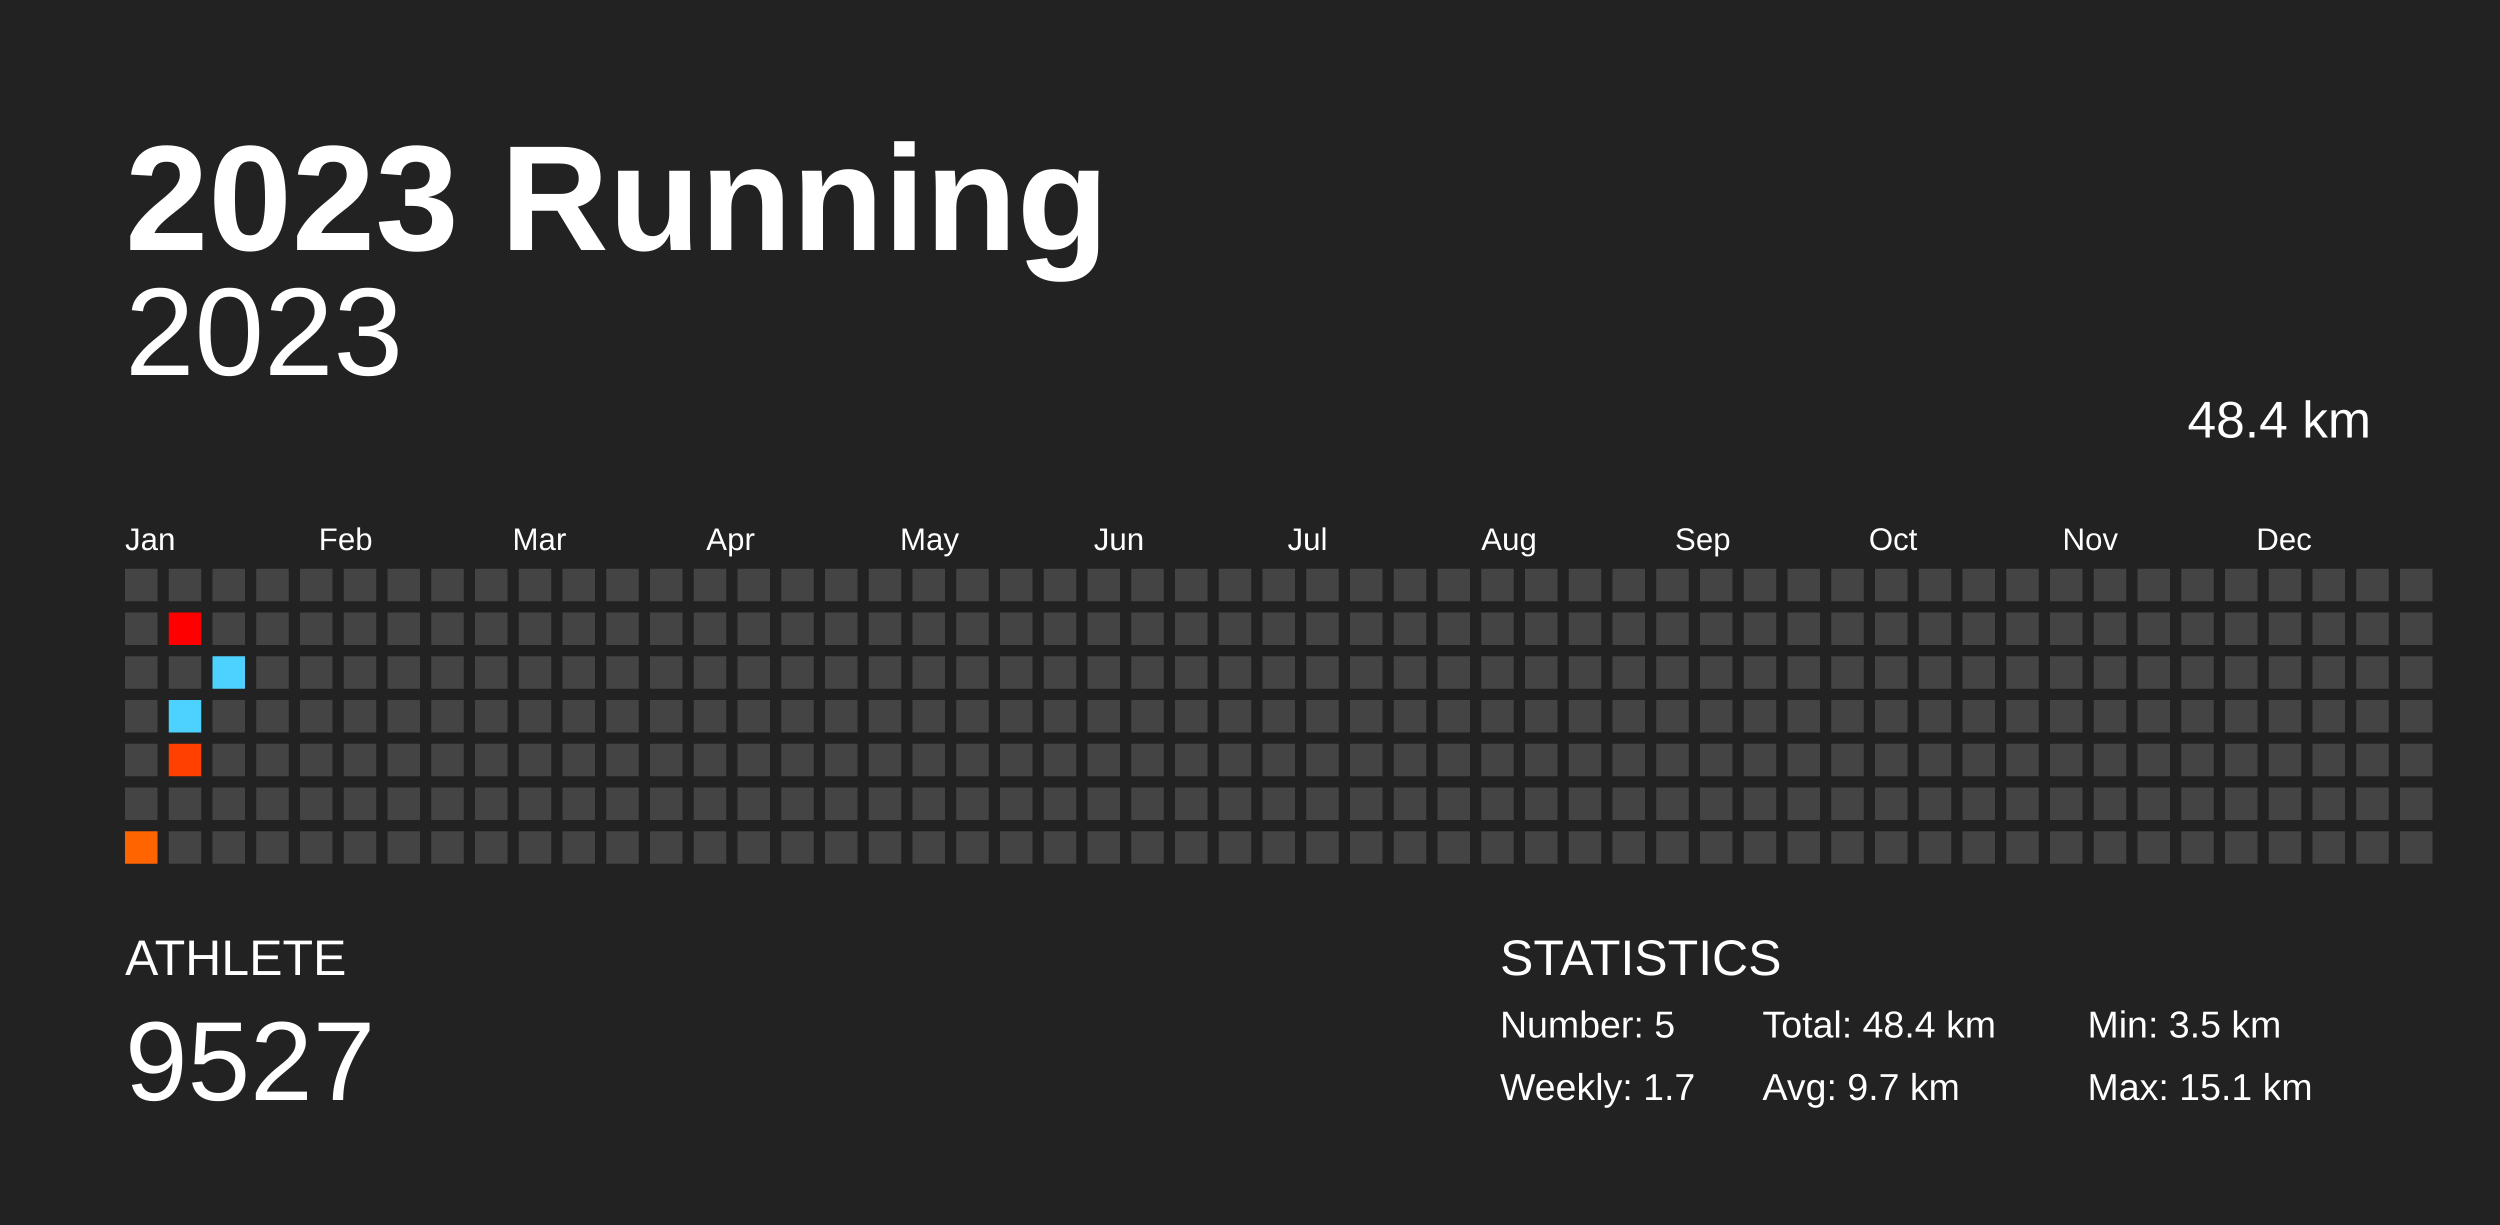
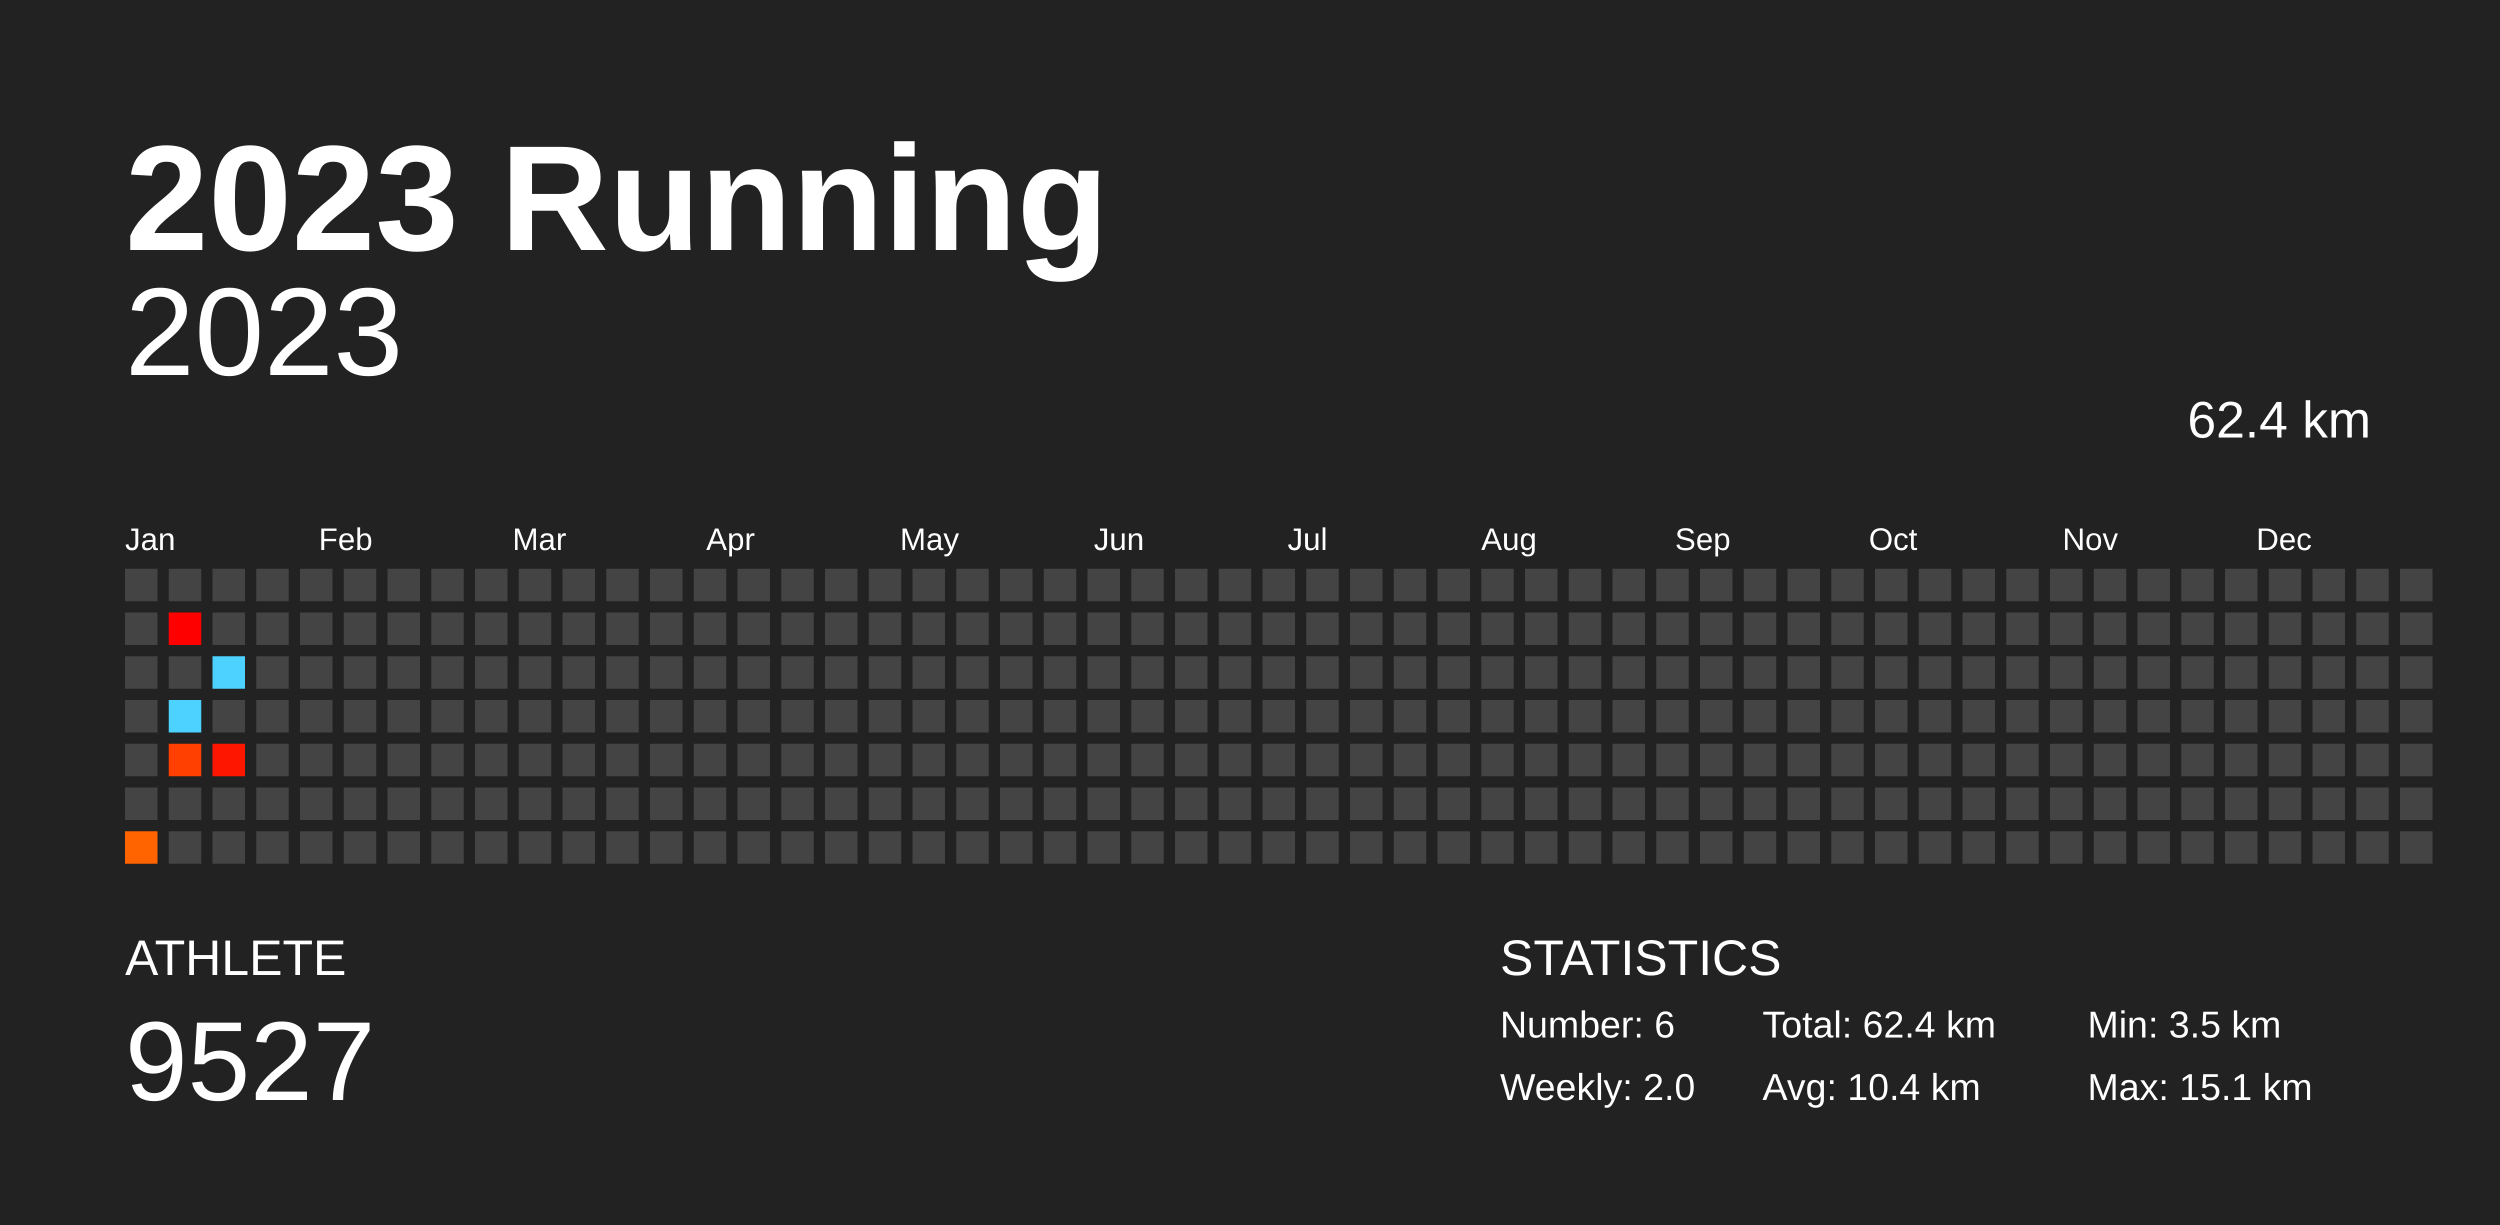
<svg xmlns="http://www.w3.org/2000/svg" baseProfile="full" height="98mm" version="1.1" viewBox="0,0,200,98" width="200mm">
  <defs />
  <rect fill="#222222" height="98" width="200" x="0" y="0" />
  <text fill="#FFFFFF" style="font-size:12px; font-family:Arial; font-weight:bold;" x="10" y="20">2023 Running</text>
  <text fill="#FFFFFF" style="font-size:4px; font-family:Arial" x="10" y="78">ATHLETE</text>
  <text fill="#FFFFFF" style="font-size:9px; font-family:Arial" x="10" y="88">9527</text>
  <text fill="#FFFFFF" style="font-size:4px; font-family:Arial" x="120" y="78">STATISTICS</text>
-   <text fill="#FFFFFF" style="font-size:3px; font-family:Arial" x="120" y="83">Number: 5</text>
-   <text fill="#FFFFFF" style="font-size:3px; font-family:Arial" x="120" y="88">Weekly: 1.7</text>
-   <text fill="#FFFFFF" style="font-size:3px; font-family:Arial" x="141" y="83">Total: 48.4 km</text>
-   <text fill="#FFFFFF" style="font-size:3px; font-family:Arial" x="141" y="88">Avg: 9.7 km</text>
+   <text fill="#FFFFFF" style="font-size:3px; font-family:Arial" x="120" y="83">Number: 6</text>
+   <text fill="#FFFFFF" style="font-size:3px; font-family:Arial" x="120" y="88">Weekly: 2.0</text>
+   <text fill="#FFFFFF" style="font-size:3px; font-family:Arial" x="141" y="83">Total: 62.4 km</text>
+   <text fill="#FFFFFF" style="font-size:3px; font-family:Arial" x="141" y="88">Avg: 10.4 km</text>
  <text fill="#FFFFFF" style="font-size:3px; font-family:Arial" x="167" y="83">Min: 3.5 km</text>
  <text fill="#FFFFFF" style="font-size:3px; font-family:Arial" x="167" y="88">Max: 15.1 km</text>
  <text alignment-baseline="hanging" fill="#FFFFFF" style="font-size:10.0px; font-family:Arial;" x="10" y="30">2023</text>
-   <text alignment-baseline="hanging" fill="#FFFFFF" style="font-size:4.125px; font-family:Arial;" x="175" y="35">48.4 km</text>
+   <text alignment-baseline="hanging" fill="#FFFFFF" style="font-size:4.125px; font-family:Arial;" x="175" y="35">62.4 km</text>
  <text fill="#FFFFFF" style="font-size:2.5px; font-family:Arial" x="10.0" y="44">Jan</text>
  <text fill="#FFFFFF" style="font-size:2.5px; font-family:Arial" x="25.5" y="44">Feb</text>
  <text fill="#FFFFFF" style="font-size:2.5px; font-family:Arial" x="41.0" y="44">Mar</text>
  <text fill="#FFFFFF" style="font-size:2.5px; font-family:Arial" x="56.5" y="44">Apr</text>
  <text fill="#FFFFFF" style="font-size:2.5px; font-family:Arial" x="72.0" y="44">May</text>
  <text fill="#FFFFFF" style="font-size:2.5px; font-family:Arial" x="87.5" y="44">Jun</text>
  <text fill="#FFFFFF" style="font-size:2.5px; font-family:Arial" x="103.0" y="44">Jul</text>
  <text fill="#FFFFFF" style="font-size:2.5px; font-family:Arial" x="118.5" y="44">Aug</text>
  <text fill="#FFFFFF" style="font-size:2.5px; font-family:Arial" x="134.0" y="44">Sep</text>
  <text fill="#FFFFFF" style="font-size:2.5px; font-family:Arial" x="149.5" y="44">Oct</text>
  <text fill="#FFFFFF" style="font-size:2.5px; font-family:Arial" x="165.0" y="44">Nov</text>
  <text fill="#FFFFFF" style="font-size:2.5px; font-family:Arial" x="180.5" y="44">Dec</text>
  <rect fill="#444444" height="2.6" width="2.6" x="10.0" y="45.5" />
  <rect fill="#444444" height="2.6" width="2.6" x="10.0" y="49.0" />
  <rect fill="#444444" height="2.6" width="2.6" x="10.0" y="52.5" />
  <rect fill="#444444" height="2.6" width="2.6" x="10.0" y="56.0" />
  <rect fill="#444444" height="2.6" width="2.6" x="10.0" y="59.5" />
  <rect fill="#444444" height="2.6" width="2.6" x="10.0" y="63.0" />
  <rect fill="#ff6400" height="2.6" width="2.6" x="10.0" y="66.5" />
  <rect fill="#444444" height="2.6" width="2.6" x="13.5" y="45.5" />
  <rect fill="#ff0000" height="2.6" width="2.6" x="13.5" y="49.0" />
  <rect fill="#444444" height="2.6" width="2.6" x="13.5" y="52.5" />
  <rect fill="#4dd2ff" height="2.6" width="2.6" x="13.5" y="56.0" />
  <rect fill="#ff4000" height="2.6" width="2.6" x="13.5" y="59.5" />
  <rect fill="#444444" height="2.6" width="2.6" x="13.5" y="63.0" />
  <rect fill="#444444" height="2.6" width="2.6" x="13.5" y="66.5" />
  <rect fill="#444444" height="2.6" width="2.6" x="17.0" y="45.5" />
  <rect fill="#444444" height="2.6" width="2.6" x="17.0" y="49.0" />
  <rect fill="#4dd2ff" height="2.6" width="2.6" x="17.0" y="52.5" />
  <rect fill="#444444" height="2.6" width="2.6" x="17.0" y="56.0" />
-   <rect fill="#444444" height="2.6" width="2.6" x="17.0" y="59.5" />
+   <rect fill="#ff1600" height="2.6" width="2.6" x="17.0" y="59.5" />
  <rect fill="#444444" height="2.6" width="2.6" x="17.0" y="63.0" />
  <rect fill="#444444" height="2.6" width="2.6" x="17.0" y="66.5" />
  <rect fill="#444444" height="2.6" width="2.6" x="20.5" y="45.5" />
  <rect fill="#444444" height="2.6" width="2.6" x="20.5" y="49.0" />
  <rect fill="#444444" height="2.6" width="2.6" x="20.5" y="52.5" />
  <rect fill="#444444" height="2.6" width="2.6" x="20.5" y="56.0" />
  <rect fill="#444444" height="2.6" width="2.6" x="20.5" y="59.5" />
  <rect fill="#444444" height="2.6" width="2.6" x="20.5" y="63.0" />
  <rect fill="#444444" height="2.6" width="2.6" x="20.5" y="66.5" />
  <rect fill="#444444" height="2.6" width="2.6" x="24.0" y="45.5" />
  <rect fill="#444444" height="2.6" width="2.6" x="24.0" y="49.0" />
  <rect fill="#444444" height="2.6" width="2.6" x="24.0" y="52.5" />
  <rect fill="#444444" height="2.6" width="2.6" x="24.0" y="56.0" />
  <rect fill="#444444" height="2.6" width="2.6" x="24.0" y="59.5" />
  <rect fill="#444444" height="2.6" width="2.6" x="24.0" y="63.0" />
  <rect fill="#444444" height="2.6" width="2.6" x="24.0" y="66.5" />
  <rect fill="#444444" height="2.6" width="2.6" x="27.5" y="45.5" />
  <rect fill="#444444" height="2.6" width="2.6" x="27.5" y="49.0" />
  <rect fill="#444444" height="2.6" width="2.6" x="27.5" y="52.5" />
  <rect fill="#444444" height="2.6" width="2.6" x="27.5" y="56.0" />
  <rect fill="#444444" height="2.6" width="2.6" x="27.5" y="59.5" />
  <rect fill="#444444" height="2.6" width="2.6" x="27.5" y="63.0" />
  <rect fill="#444444" height="2.6" width="2.6" x="27.5" y="66.5" />
  <rect fill="#444444" height="2.6" width="2.6" x="31.0" y="45.5" />
  <rect fill="#444444" height="2.6" width="2.6" x="31.0" y="49.0" />
  <rect fill="#444444" height="2.6" width="2.6" x="31.0" y="52.5" />
  <rect fill="#444444" height="2.6" width="2.6" x="31.0" y="56.0" />
  <rect fill="#444444" height="2.6" width="2.6" x="31.0" y="59.5" />
  <rect fill="#444444" height="2.6" width="2.6" x="31.0" y="63.0" />
  <rect fill="#444444" height="2.6" width="2.6" x="31.0" y="66.5" />
  <rect fill="#444444" height="2.6" width="2.6" x="34.5" y="45.5" />
  <rect fill="#444444" height="2.6" width="2.6" x="34.5" y="49.0" />
  <rect fill="#444444" height="2.6" width="2.6" x="34.5" y="52.5" />
  <rect fill="#444444" height="2.6" width="2.6" x="34.5" y="56.0" />
  <rect fill="#444444" height="2.6" width="2.6" x="34.5" y="59.5" />
  <rect fill="#444444" height="2.6" width="2.6" x="34.5" y="63.0" />
  <rect fill="#444444" height="2.6" width="2.6" x="34.5" y="66.5" />
  <rect fill="#444444" height="2.6" width="2.6" x="38.0" y="45.5" />
  <rect fill="#444444" height="2.6" width="2.6" x="38.0" y="49.0" />
  <rect fill="#444444" height="2.6" width="2.6" x="38.0" y="52.5" />
  <rect fill="#444444" height="2.6" width="2.6" x="38.0" y="56.0" />
  <rect fill="#444444" height="2.6" width="2.6" x="38.0" y="59.5" />
  <rect fill="#444444" height="2.6" width="2.6" x="38.0" y="63.0" />
  <rect fill="#444444" height="2.6" width="2.6" x="38.0" y="66.5" />
  <rect fill="#444444" height="2.6" width="2.6" x="41.5" y="45.5" />
  <rect fill="#444444" height="2.6" width="2.6" x="41.5" y="49.0" />
  <rect fill="#444444" height="2.6" width="2.6" x="41.5" y="52.5" />
  <rect fill="#444444" height="2.6" width="2.6" x="41.5" y="56.0" />
  <rect fill="#444444" height="2.6" width="2.6" x="41.5" y="59.5" />
  <rect fill="#444444" height="2.6" width="2.6" x="41.5" y="63.0" />
  <rect fill="#444444" height="2.6" width="2.6" x="41.5" y="66.5" />
  <rect fill="#444444" height="2.6" width="2.6" x="45.0" y="45.5" />
  <rect fill="#444444" height="2.6" width="2.6" x="45.0" y="49.0" />
  <rect fill="#444444" height="2.6" width="2.6" x="45.0" y="52.5" />
  <rect fill="#444444" height="2.6" width="2.6" x="45.0" y="56.0" />
  <rect fill="#444444" height="2.6" width="2.6" x="45.0" y="59.5" />
  <rect fill="#444444" height="2.6" width="2.6" x="45.0" y="63.0" />
  <rect fill="#444444" height="2.6" width="2.6" x="45.0" y="66.5" />
  <rect fill="#444444" height="2.6" width="2.6" x="48.5" y="45.5" />
  <rect fill="#444444" height="2.6" width="2.6" x="48.5" y="49.0" />
  <rect fill="#444444" height="2.6" width="2.6" x="48.5" y="52.5" />
  <rect fill="#444444" height="2.6" width="2.6" x="48.5" y="56.0" />
  <rect fill="#444444" height="2.6" width="2.6" x="48.5" y="59.5" />
  <rect fill="#444444" height="2.6" width="2.6" x="48.5" y="63.0" />
  <rect fill="#444444" height="2.6" width="2.6" x="48.5" y="66.5" />
  <rect fill="#444444" height="2.6" width="2.6" x="52.0" y="45.5" />
  <rect fill="#444444" height="2.6" width="2.6" x="52.0" y="49.0" />
  <rect fill="#444444" height="2.6" width="2.6" x="52.0" y="52.5" />
  <rect fill="#444444" height="2.6" width="2.6" x="52.0" y="56.0" />
  <rect fill="#444444" height="2.6" width="2.6" x="52.0" y="59.5" />
  <rect fill="#444444" height="2.6" width="2.6" x="52.0" y="63.0" />
  <rect fill="#444444" height="2.6" width="2.6" x="52.0" y="66.5" />
  <rect fill="#444444" height="2.6" width="2.6" x="55.5" y="45.5" />
  <rect fill="#444444" height="2.6" width="2.6" x="55.5" y="49.0" />
  <rect fill="#444444" height="2.6" width="2.6" x="55.5" y="52.5" />
  <rect fill="#444444" height="2.6" width="2.6" x="55.5" y="56.0" />
  <rect fill="#444444" height="2.6" width="2.6" x="55.5" y="59.5" />
  <rect fill="#444444" height="2.6" width="2.6" x="55.5" y="63.0" />
  <rect fill="#444444" height="2.6" width="2.6" x="55.5" y="66.5" />
  <rect fill="#444444" height="2.6" width="2.6" x="59.0" y="45.5" />
  <rect fill="#444444" height="2.6" width="2.6" x="59.0" y="49.0" />
  <rect fill="#444444" height="2.6" width="2.6" x="59.0" y="52.5" />
  <rect fill="#444444" height="2.6" width="2.6" x="59.0" y="56.0" />
  <rect fill="#444444" height="2.6" width="2.6" x="59.0" y="59.5" />
  <rect fill="#444444" height="2.6" width="2.6" x="59.0" y="63.0" />
  <rect fill="#444444" height="2.6" width="2.6" x="59.0" y="66.5" />
  <rect fill="#444444" height="2.6" width="2.6" x="62.5" y="45.5" />
  <rect fill="#444444" height="2.6" width="2.6" x="62.5" y="49.0" />
  <rect fill="#444444" height="2.6" width="2.6" x="62.5" y="52.5" />
  <rect fill="#444444" height="2.6" width="2.6" x="62.5" y="56.0" />
  <rect fill="#444444" height="2.6" width="2.6" x="62.5" y="59.5" />
  <rect fill="#444444" height="2.6" width="2.6" x="62.5" y="63.0" />
  <rect fill="#444444" height="2.6" width="2.6" x="62.5" y="66.5" />
  <rect fill="#444444" height="2.6" width="2.6" x="66.0" y="45.5" />
  <rect fill="#444444" height="2.6" width="2.6" x="66.0" y="49.0" />
  <rect fill="#444444" height="2.6" width="2.6" x="66.0" y="52.5" />
  <rect fill="#444444" height="2.6" width="2.6" x="66.0" y="56.0" />
  <rect fill="#444444" height="2.6" width="2.6" x="66.0" y="59.5" />
  <rect fill="#444444" height="2.6" width="2.6" x="66.0" y="63.0" />
  <rect fill="#444444" height="2.6" width="2.6" x="66.0" y="66.5" />
  <rect fill="#444444" height="2.6" width="2.6" x="69.5" y="45.5" />
  <rect fill="#444444" height="2.6" width="2.6" x="69.5" y="49.0" />
  <rect fill="#444444" height="2.6" width="2.6" x="69.5" y="52.5" />
  <rect fill="#444444" height="2.6" width="2.6" x="69.5" y="56.0" />
  <rect fill="#444444" height="2.6" width="2.6" x="69.5" y="59.5" />
  <rect fill="#444444" height="2.6" width="2.6" x="69.5" y="63.0" />
  <rect fill="#444444" height="2.6" width="2.6" x="69.5" y="66.5" />
  <rect fill="#444444" height="2.6" width="2.6" x="73.0" y="45.5" />
  <rect fill="#444444" height="2.6" width="2.6" x="73.0" y="49.0" />
  <rect fill="#444444" height="2.6" width="2.6" x="73.0" y="52.5" />
  <rect fill="#444444" height="2.6" width="2.6" x="73.0" y="56.0" />
  <rect fill="#444444" height="2.6" width="2.6" x="73.0" y="59.5" />
  <rect fill="#444444" height="2.6" width="2.6" x="73.0" y="63.0" />
  <rect fill="#444444" height="2.6" width="2.6" x="73.0" y="66.5" />
  <rect fill="#444444" height="2.6" width="2.6" x="76.5" y="45.5" />
  <rect fill="#444444" height="2.6" width="2.6" x="76.5" y="49.0" />
  <rect fill="#444444" height="2.6" width="2.6" x="76.5" y="52.5" />
  <rect fill="#444444" height="2.6" width="2.6" x="76.5" y="56.0" />
  <rect fill="#444444" height="2.6" width="2.6" x="76.5" y="59.5" />
  <rect fill="#444444" height="2.6" width="2.6" x="76.5" y="63.0" />
  <rect fill="#444444" height="2.6" width="2.6" x="76.5" y="66.5" />
  <rect fill="#444444" height="2.6" width="2.6" x="80.0" y="45.5" />
  <rect fill="#444444" height="2.6" width="2.6" x="80.0" y="49.0" />
  <rect fill="#444444" height="2.6" width="2.6" x="80.0" y="52.5" />
  <rect fill="#444444" height="2.6" width="2.6" x="80.0" y="56.0" />
  <rect fill="#444444" height="2.6" width="2.6" x="80.0" y="59.5" />
  <rect fill="#444444" height="2.6" width="2.6" x="80.0" y="63.0" />
  <rect fill="#444444" height="2.6" width="2.6" x="80.0" y="66.5" />
  <rect fill="#444444" height="2.6" width="2.6" x="83.5" y="45.5" />
  <rect fill="#444444" height="2.6" width="2.6" x="83.5" y="49.0" />
  <rect fill="#444444" height="2.6" width="2.6" x="83.5" y="52.5" />
  <rect fill="#444444" height="2.6" width="2.6" x="83.5" y="56.0" />
  <rect fill="#444444" height="2.6" width="2.6" x="83.5" y="59.5" />
  <rect fill="#444444" height="2.6" width="2.6" x="83.5" y="63.0" />
  <rect fill="#444444" height="2.6" width="2.6" x="83.5" y="66.5" />
  <rect fill="#444444" height="2.6" width="2.6" x="87.0" y="45.5" />
  <rect fill="#444444" height="2.6" width="2.6" x="87.0" y="49.0" />
  <rect fill="#444444" height="2.6" width="2.6" x="87.0" y="52.5" />
  <rect fill="#444444" height="2.6" width="2.6" x="87.0" y="56.0" />
  <rect fill="#444444" height="2.6" width="2.6" x="87.0" y="59.5" />
  <rect fill="#444444" height="2.6" width="2.6" x="87.0" y="63.0" />
  <rect fill="#444444" height="2.6" width="2.6" x="87.0" y="66.5" />
  <rect fill="#444444" height="2.6" width="2.6" x="90.5" y="45.5" />
  <rect fill="#444444" height="2.6" width="2.6" x="90.5" y="49.0" />
  <rect fill="#444444" height="2.6" width="2.6" x="90.5" y="52.5" />
  <rect fill="#444444" height="2.6" width="2.6" x="90.5" y="56.0" />
  <rect fill="#444444" height="2.6" width="2.6" x="90.5" y="59.5" />
  <rect fill="#444444" height="2.6" width="2.6" x="90.5" y="63.0" />
  <rect fill="#444444" height="2.6" width="2.6" x="90.5" y="66.5" />
  <rect fill="#444444" height="2.6" width="2.6" x="94.0" y="45.5" />
  <rect fill="#444444" height="2.6" width="2.6" x="94.0" y="49.0" />
  <rect fill="#444444" height="2.6" width="2.6" x="94.0" y="52.5" />
  <rect fill="#444444" height="2.6" width="2.6" x="94.0" y="56.0" />
  <rect fill="#444444" height="2.6" width="2.6" x="94.0" y="59.5" />
  <rect fill="#444444" height="2.6" width="2.6" x="94.0" y="63.0" />
  <rect fill="#444444" height="2.6" width="2.6" x="94.0" y="66.5" />
  <rect fill="#444444" height="2.6" width="2.6" x="97.5" y="45.5" />
  <rect fill="#444444" height="2.6" width="2.6" x="97.5" y="49.0" />
  <rect fill="#444444" height="2.6" width="2.6" x="97.5" y="52.5" />
  <rect fill="#444444" height="2.6" width="2.6" x="97.5" y="56.0" />
  <rect fill="#444444" height="2.6" width="2.6" x="97.5" y="59.5" />
  <rect fill="#444444" height="2.6" width="2.6" x="97.5" y="63.0" />
  <rect fill="#444444" height="2.6" width="2.6" x="97.5" y="66.5" />
  <rect fill="#444444" height="2.6" width="2.6" x="101.0" y="45.5" />
  <rect fill="#444444" height="2.6" width="2.6" x="101.0" y="49.0" />
  <rect fill="#444444" height="2.6" width="2.6" x="101.0" y="52.5" />
  <rect fill="#444444" height="2.6" width="2.6" x="101.0" y="56.0" />
  <rect fill="#444444" height="2.6" width="2.6" x="101.0" y="59.5" />
  <rect fill="#444444" height="2.6" width="2.6" x="101.0" y="63.0" />
  <rect fill="#444444" height="2.6" width="2.6" x="101.0" y="66.5" />
  <rect fill="#444444" height="2.6" width="2.6" x="104.5" y="45.5" />
  <rect fill="#444444" height="2.6" width="2.6" x="104.5" y="49.0" />
  <rect fill="#444444" height="2.6" width="2.6" x="104.5" y="52.5" />
  <rect fill="#444444" height="2.6" width="2.6" x="104.5" y="56.0" />
  <rect fill="#444444" height="2.6" width="2.6" x="104.5" y="59.5" />
  <rect fill="#444444" height="2.6" width="2.6" x="104.5" y="63.0" />
  <rect fill="#444444" height="2.6" width="2.6" x="104.5" y="66.5" />
  <rect fill="#444444" height="2.6" width="2.6" x="108.0" y="45.5" />
  <rect fill="#444444" height="2.6" width="2.6" x="108.0" y="49.0" />
  <rect fill="#444444" height="2.6" width="2.6" x="108.0" y="52.5" />
  <rect fill="#444444" height="2.6" width="2.6" x="108.0" y="56.0" />
  <rect fill="#444444" height="2.6" width="2.6" x="108.0" y="59.5" />
  <rect fill="#444444" height="2.6" width="2.6" x="108.0" y="63.0" />
  <rect fill="#444444" height="2.6" width="2.6" x="108.0" y="66.5" />
  <rect fill="#444444" height="2.6" width="2.6" x="111.5" y="45.5" />
  <rect fill="#444444" height="2.6" width="2.6" x="111.5" y="49.0" />
  <rect fill="#444444" height="2.6" width="2.6" x="111.5" y="52.5" />
  <rect fill="#444444" height="2.6" width="2.6" x="111.5" y="56.0" />
  <rect fill="#444444" height="2.6" width="2.6" x="111.5" y="59.5" />
  <rect fill="#444444" height="2.6" width="2.6" x="111.5" y="63.0" />
  <rect fill="#444444" height="2.6" width="2.6" x="111.5" y="66.5" />
  <rect fill="#444444" height="2.6" width="2.6" x="115.0" y="45.5" />
  <rect fill="#444444" height="2.6" width="2.6" x="115.0" y="49.0" />
  <rect fill="#444444" height="2.6" width="2.6" x="115.0" y="52.5" />
  <rect fill="#444444" height="2.6" width="2.6" x="115.0" y="56.0" />
  <rect fill="#444444" height="2.6" width="2.6" x="115.0" y="59.5" />
  <rect fill="#444444" height="2.6" width="2.6" x="115.0" y="63.0" />
  <rect fill="#444444" height="2.6" width="2.6" x="115.0" y="66.5" />
  <rect fill="#444444" height="2.6" width="2.6" x="118.5" y="45.5" />
  <rect fill="#444444" height="2.6" width="2.6" x="118.5" y="49.0" />
  <rect fill="#444444" height="2.6" width="2.6" x="118.5" y="52.5" />
  <rect fill="#444444" height="2.6" width="2.6" x="118.5" y="56.0" />
  <rect fill="#444444" height="2.6" width="2.6" x="118.5" y="59.5" />
  <rect fill="#444444" height="2.6" width="2.6" x="118.5" y="63.0" />
  <rect fill="#444444" height="2.6" width="2.6" x="118.5" y="66.5" />
  <rect fill="#444444" height="2.6" width="2.6" x="122.0" y="45.5" />
  <rect fill="#444444" height="2.6" width="2.6" x="122.0" y="49.0" />
  <rect fill="#444444" height="2.6" width="2.6" x="122.0" y="52.5" />
  <rect fill="#444444" height="2.6" width="2.6" x="122.0" y="56.0" />
  <rect fill="#444444" height="2.6" width="2.6" x="122.0" y="59.5" />
  <rect fill="#444444" height="2.6" width="2.6" x="122.0" y="63.0" />
  <rect fill="#444444" height="2.6" width="2.6" x="122.0" y="66.5" />
  <rect fill="#444444" height="2.6" width="2.6" x="125.5" y="45.5" />
  <rect fill="#444444" height="2.6" width="2.6" x="125.5" y="49.0" />
  <rect fill="#444444" height="2.6" width="2.6" x="125.5" y="52.5" />
  <rect fill="#444444" height="2.6" width="2.6" x="125.5" y="56.0" />
  <rect fill="#444444" height="2.6" width="2.6" x="125.5" y="59.5" />
  <rect fill="#444444" height="2.6" width="2.6" x="125.5" y="63.0" />
  <rect fill="#444444" height="2.6" width="2.6" x="125.5" y="66.5" />
  <rect fill="#444444" height="2.6" width="2.6" x="129.0" y="45.5" />
  <rect fill="#444444" height="2.6" width="2.6" x="129.0" y="49.0" />
  <rect fill="#444444" height="2.6" width="2.6" x="129.0" y="52.5" />
  <rect fill="#444444" height="2.6" width="2.6" x="129.0" y="56.0" />
  <rect fill="#444444" height="2.6" width="2.6" x="129.0" y="59.5" />
  <rect fill="#444444" height="2.6" width="2.6" x="129.0" y="63.0" />
  <rect fill="#444444" height="2.6" width="2.6" x="129.0" y="66.5" />
  <rect fill="#444444" height="2.6" width="2.6" x="132.5" y="45.5" />
  <rect fill="#444444" height="2.6" width="2.6" x="132.5" y="49.0" />
  <rect fill="#444444" height="2.6" width="2.6" x="132.5" y="52.5" />
  <rect fill="#444444" height="2.6" width="2.6" x="132.5" y="56.0" />
  <rect fill="#444444" height="2.6" width="2.6" x="132.5" y="59.5" />
  <rect fill="#444444" height="2.6" width="2.6" x="132.5" y="63.0" />
  <rect fill="#444444" height="2.6" width="2.6" x="132.5" y="66.5" />
  <rect fill="#444444" height="2.6" width="2.6" x="136.0" y="45.5" />
  <rect fill="#444444" height="2.6" width="2.6" x="136.0" y="49.0" />
  <rect fill="#444444" height="2.6" width="2.6" x="136.0" y="52.5" />
  <rect fill="#444444" height="2.6" width="2.6" x="136.0" y="56.0" />
  <rect fill="#444444" height="2.6" width="2.6" x="136.0" y="59.5" />
  <rect fill="#444444" height="2.6" width="2.6" x="136.0" y="63.0" />
  <rect fill="#444444" height="2.6" width="2.6" x="136.0" y="66.5" />
  <rect fill="#444444" height="2.6" width="2.6" x="139.5" y="45.5" />
  <rect fill="#444444" height="2.6" width="2.6" x="139.5" y="49.0" />
  <rect fill="#444444" height="2.6" width="2.6" x="139.5" y="52.5" />
  <rect fill="#444444" height="2.6" width="2.6" x="139.5" y="56.0" />
  <rect fill="#444444" height="2.6" width="2.6" x="139.5" y="59.5" />
  <rect fill="#444444" height="2.6" width="2.6" x="139.5" y="63.0" />
  <rect fill="#444444" height="2.6" width="2.6" x="139.5" y="66.5" />
  <rect fill="#444444" height="2.6" width="2.6" x="143.0" y="45.5" />
  <rect fill="#444444" height="2.6" width="2.6" x="143.0" y="49.0" />
  <rect fill="#444444" height="2.6" width="2.6" x="143.0" y="52.5" />
  <rect fill="#444444" height="2.6" width="2.6" x="143.0" y="56.0" />
  <rect fill="#444444" height="2.6" width="2.6" x="143.0" y="59.5" />
  <rect fill="#444444" height="2.6" width="2.6" x="143.0" y="63.0" />
  <rect fill="#444444" height="2.6" width="2.6" x="143.0" y="66.5" />
  <rect fill="#444444" height="2.6" width="2.6" x="146.5" y="45.5" />
  <rect fill="#444444" height="2.6" width="2.6" x="146.5" y="49.0" />
  <rect fill="#444444" height="2.6" width="2.6" x="146.5" y="52.5" />
  <rect fill="#444444" height="2.6" width="2.6" x="146.5" y="56.0" />
  <rect fill="#444444" height="2.6" width="2.6" x="146.5" y="59.5" />
  <rect fill="#444444" height="2.6" width="2.6" x="146.5" y="63.0" />
  <rect fill="#444444" height="2.6" width="2.6" x="146.5" y="66.5" />
  <rect fill="#444444" height="2.6" width="2.6" x="150.0" y="45.5" />
  <rect fill="#444444" height="2.6" width="2.6" x="150.0" y="49.0" />
  <rect fill="#444444" height="2.6" width="2.6" x="150.0" y="52.5" />
  <rect fill="#444444" height="2.6" width="2.6" x="150.0" y="56.0" />
  <rect fill="#444444" height="2.6" width="2.6" x="150.0" y="59.5" />
  <rect fill="#444444" height="2.6" width="2.6" x="150.0" y="63.0" />
  <rect fill="#444444" height="2.6" width="2.6" x="150.0" y="66.5" />
  <rect fill="#444444" height="2.6" width="2.6" x="153.5" y="45.5" />
  <rect fill="#444444" height="2.6" width="2.6" x="153.5" y="49.0" />
  <rect fill="#444444" height="2.6" width="2.6" x="153.5" y="52.5" />
  <rect fill="#444444" height="2.6" width="2.6" x="153.5" y="56.0" />
  <rect fill="#444444" height="2.6" width="2.6" x="153.5" y="59.5" />
  <rect fill="#444444" height="2.6" width="2.6" x="153.5" y="63.0" />
  <rect fill="#444444" height="2.6" width="2.6" x="153.5" y="66.5" />
  <rect fill="#444444" height="2.6" width="2.6" x="157.0" y="45.5" />
  <rect fill="#444444" height="2.6" width="2.6" x="157.0" y="49.0" />
  <rect fill="#444444" height="2.6" width="2.6" x="157.0" y="52.5" />
  <rect fill="#444444" height="2.6" width="2.6" x="157.0" y="56.0" />
  <rect fill="#444444" height="2.6" width="2.6" x="157.0" y="59.5" />
  <rect fill="#444444" height="2.6" width="2.6" x="157.0" y="63.0" />
  <rect fill="#444444" height="2.6" width="2.6" x="157.0" y="66.5" />
  <rect fill="#444444" height="2.6" width="2.6" x="160.5" y="45.5" />
  <rect fill="#444444" height="2.6" width="2.6" x="160.5" y="49.0" />
  <rect fill="#444444" height="2.6" width="2.6" x="160.5" y="52.5" />
  <rect fill="#444444" height="2.6" width="2.6" x="160.5" y="56.0" />
  <rect fill="#444444" height="2.6" width="2.6" x="160.5" y="59.5" />
  <rect fill="#444444" height="2.6" width="2.6" x="160.5" y="63.0" />
  <rect fill="#444444" height="2.6" width="2.6" x="160.5" y="66.5" />
  <rect fill="#444444" height="2.6" width="2.6" x="164.0" y="45.5" />
  <rect fill="#444444" height="2.6" width="2.6" x="164.0" y="49.0" />
  <rect fill="#444444" height="2.6" width="2.6" x="164.0" y="52.5" />
  <rect fill="#444444" height="2.6" width="2.6" x="164.0" y="56.0" />
  <rect fill="#444444" height="2.6" width="2.6" x="164.0" y="59.5" />
  <rect fill="#444444" height="2.6" width="2.6" x="164.0" y="63.0" />
  <rect fill="#444444" height="2.6" width="2.6" x="164.0" y="66.5" />
  <rect fill="#444444" height="2.6" width="2.6" x="167.5" y="45.5" />
  <rect fill="#444444" height="2.6" width="2.6" x="167.5" y="49.0" />
  <rect fill="#444444" height="2.6" width="2.6" x="167.5" y="52.5" />
  <rect fill="#444444" height="2.6" width="2.6" x="167.5" y="56.0" />
  <rect fill="#444444" height="2.6" width="2.6" x="167.5" y="59.5" />
  <rect fill="#444444" height="2.6" width="2.6" x="167.5" y="63.0" />
  <rect fill="#444444" height="2.6" width="2.6" x="167.5" y="66.5" />
  <rect fill="#444444" height="2.6" width="2.6" x="171.0" y="45.5" />
  <rect fill="#444444" height="2.6" width="2.6" x="171.0" y="49.0" />
  <rect fill="#444444" height="2.6" width="2.6" x="171.0" y="52.5" />
  <rect fill="#444444" height="2.6" width="2.6" x="171.0" y="56.0" />
  <rect fill="#444444" height="2.6" width="2.6" x="171.0" y="59.5" />
  <rect fill="#444444" height="2.6" width="2.6" x="171.0" y="63.0" />
  <rect fill="#444444" height="2.6" width="2.6" x="171.0" y="66.5" />
  <rect fill="#444444" height="2.6" width="2.6" x="174.5" y="45.5" />
  <rect fill="#444444" height="2.6" width="2.6" x="174.5" y="49.0" />
  <rect fill="#444444" height="2.6" width="2.6" x="174.5" y="52.5" />
  <rect fill="#444444" height="2.6" width="2.6" x="174.5" y="56.0" />
  <rect fill="#444444" height="2.6" width="2.6" x="174.5" y="59.5" />
  <rect fill="#444444" height="2.6" width="2.6" x="174.5" y="63.0" />
  <rect fill="#444444" height="2.6" width="2.6" x="174.5" y="66.5" />
  <rect fill="#444444" height="2.6" width="2.6" x="178.0" y="45.5" />
  <rect fill="#444444" height="2.6" width="2.6" x="178.0" y="49.0" />
  <rect fill="#444444" height="2.6" width="2.6" x="178.0" y="52.5" />
  <rect fill="#444444" height="2.6" width="2.6" x="178.0" y="56.0" />
  <rect fill="#444444" height="2.6" width="2.6" x="178.0" y="59.5" />
  <rect fill="#444444" height="2.6" width="2.6" x="178.0" y="63.0" />
  <rect fill="#444444" height="2.6" width="2.6" x="178.0" y="66.5" />
  <rect fill="#444444" height="2.6" width="2.6" x="181.5" y="45.5" />
  <rect fill="#444444" height="2.6" width="2.6" x="181.5" y="49.0" />
  <rect fill="#444444" height="2.6" width="2.6" x="181.5" y="52.5" />
  <rect fill="#444444" height="2.6" width="2.6" x="181.5" y="56.0" />
  <rect fill="#444444" height="2.6" width="2.6" x="181.5" y="59.5" />
  <rect fill="#444444" height="2.6" width="2.6" x="181.5" y="63.0" />
  <rect fill="#444444" height="2.6" width="2.6" x="181.5" y="66.5" />
  <rect fill="#444444" height="2.6" width="2.6" x="185.0" y="45.5" />
  <rect fill="#444444" height="2.6" width="2.6" x="185.0" y="49.0" />
  <rect fill="#444444" height="2.6" width="2.6" x="185.0" y="52.5" />
  <rect fill="#444444" height="2.6" width="2.6" x="185.0" y="56.0" />
  <rect fill="#444444" height="2.6" width="2.6" x="185.0" y="59.5" />
  <rect fill="#444444" height="2.6" width="2.6" x="185.0" y="63.0" />
  <rect fill="#444444" height="2.6" width="2.6" x="185.0" y="66.5" />
  <rect fill="#444444" height="2.6" width="2.6" x="188.5" y="45.5" />
  <rect fill="#444444" height="2.6" width="2.6" x="188.5" y="49.0" />
  <rect fill="#444444" height="2.6" width="2.6" x="188.5" y="52.5" />
  <rect fill="#444444" height="2.6" width="2.6" x="188.5" y="56.0" />
  <rect fill="#444444" height="2.6" width="2.6" x="188.5" y="59.5" />
  <rect fill="#444444" height="2.6" width="2.6" x="188.5" y="63.0" />
  <rect fill="#444444" height="2.6" width="2.6" x="188.5" y="66.5" />
  <rect fill="#444444" height="2.6" width="2.6" x="192.0" y="45.5" />
  <rect fill="#444444" height="2.6" width="2.6" x="192.0" y="49.0" />
  <rect fill="#444444" height="2.6" width="2.6" x="192.0" y="52.5" />
  <rect fill="#444444" height="2.6" width="2.6" x="192.0" y="56.0" />
  <rect fill="#444444" height="2.6" width="2.6" x="192.0" y="59.5" />
  <rect fill="#444444" height="2.6" width="2.6" x="192.0" y="63.0" />
  <rect fill="#444444" height="2.6" width="2.6" x="192.0" y="66.5" />
</svg>
